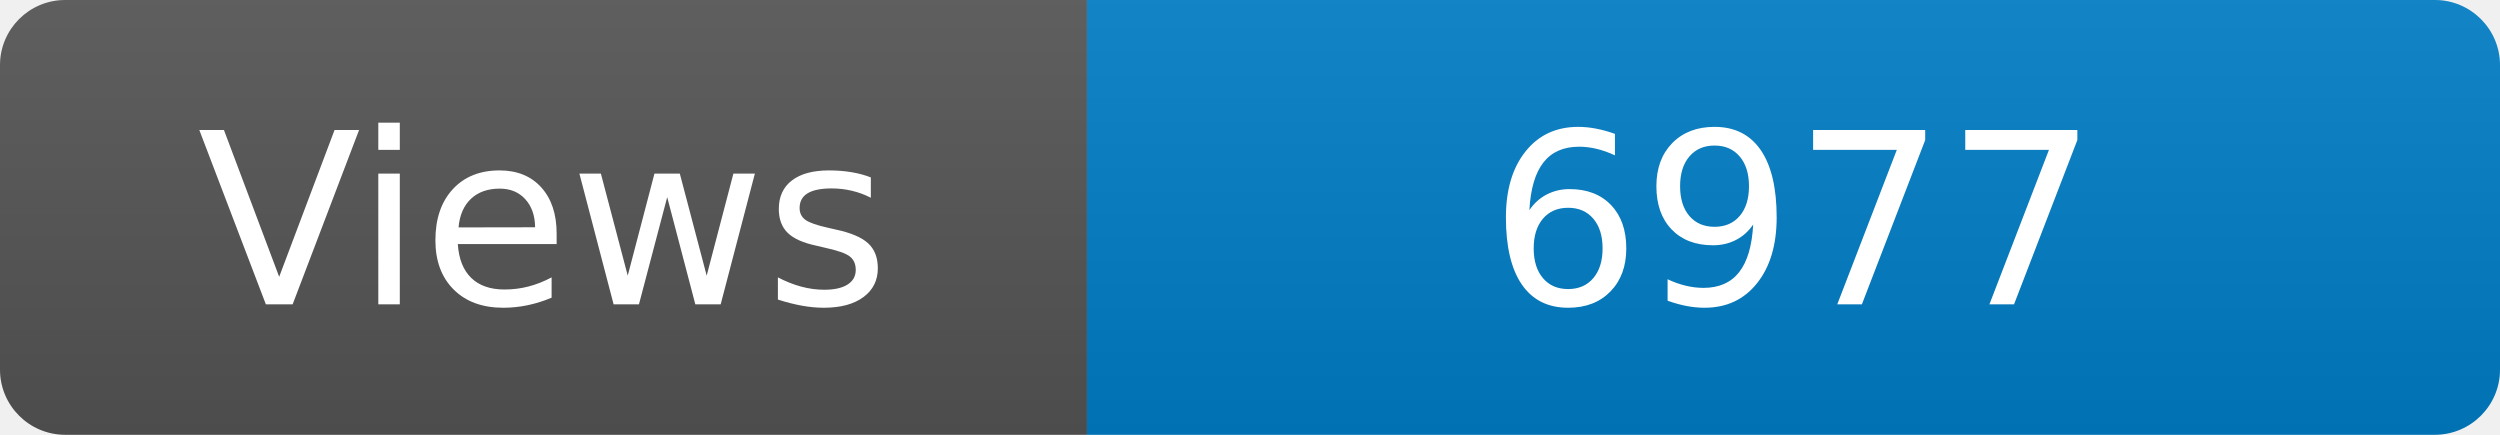
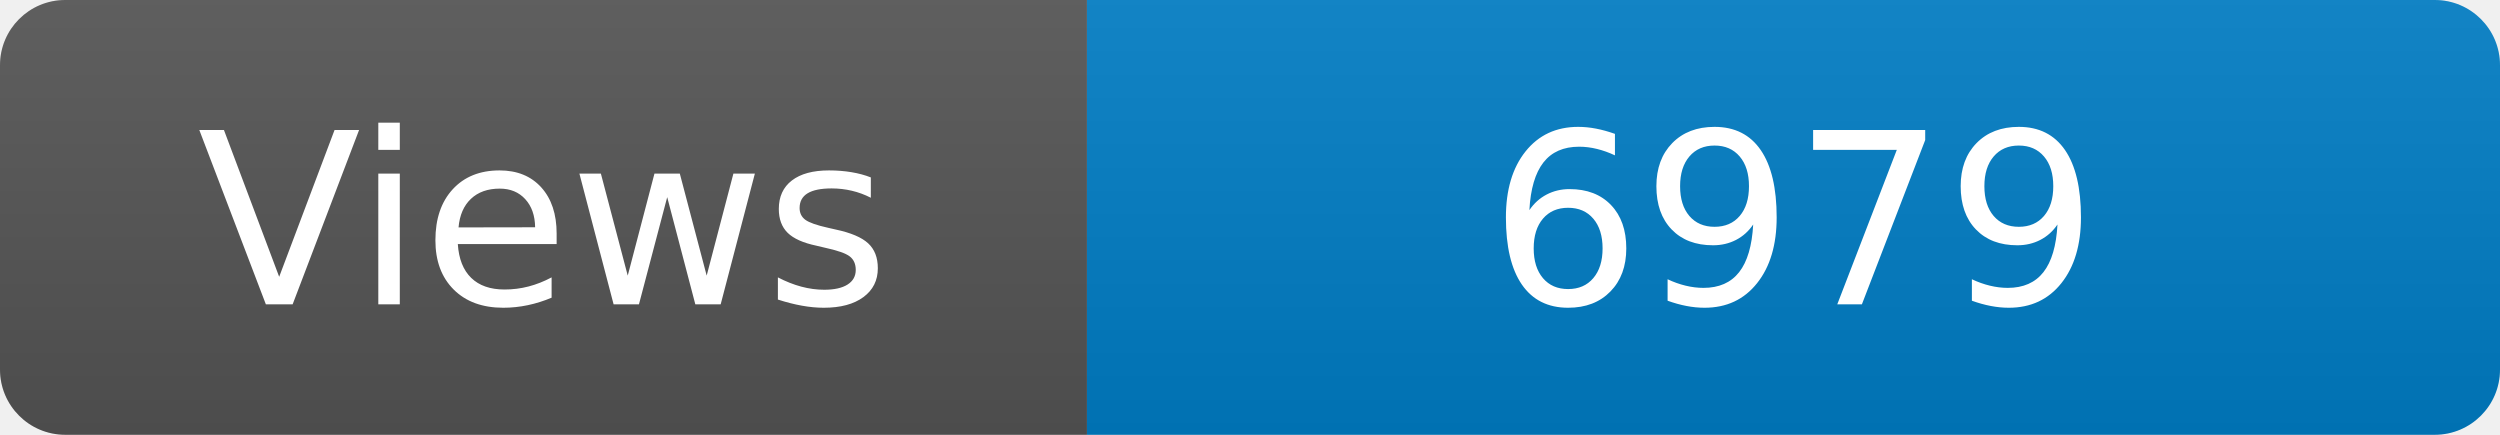
<svg xmlns="http://www.w3.org/2000/svg" width="115" height="20" role="img" aria-label="Maintained?: yes">
  <linearGradient id="s" x2="0" y2="100%">
    <stop offset="0" stop-color="#bbb" stop-opacity=".1" />
    <stop offset="1" stop-opacity=".1" />
  </linearGradient>
  <clipPath id="r">
    <rect width="115" height="20" rx="3" fill="#fff" />
  </clipPath>
  <g clip-path="url(#r)">
    <rect width="50" height="20" fill="#555" />
    <rect x="50" width="160" height="20" fill="#007ec6" />
    <rect width="115" height="20" fill="url(#s)" />
  </g>
  <g fill="#fff" text-anchor="middle" font-family="Verdana,Geneva,DejaVu Sans,sans-serif" font-size="110">
    <text x="250" y="140" transform="scale(.1)" fill="#fff">Views</text>
-     <text x="825" y="140" transform="scale(.1)" fill="#fff">6977</text>
+     <text x="825" y="140" transform="scale(.1)" fill="#fff">6979</text>
  </g>
</svg>
